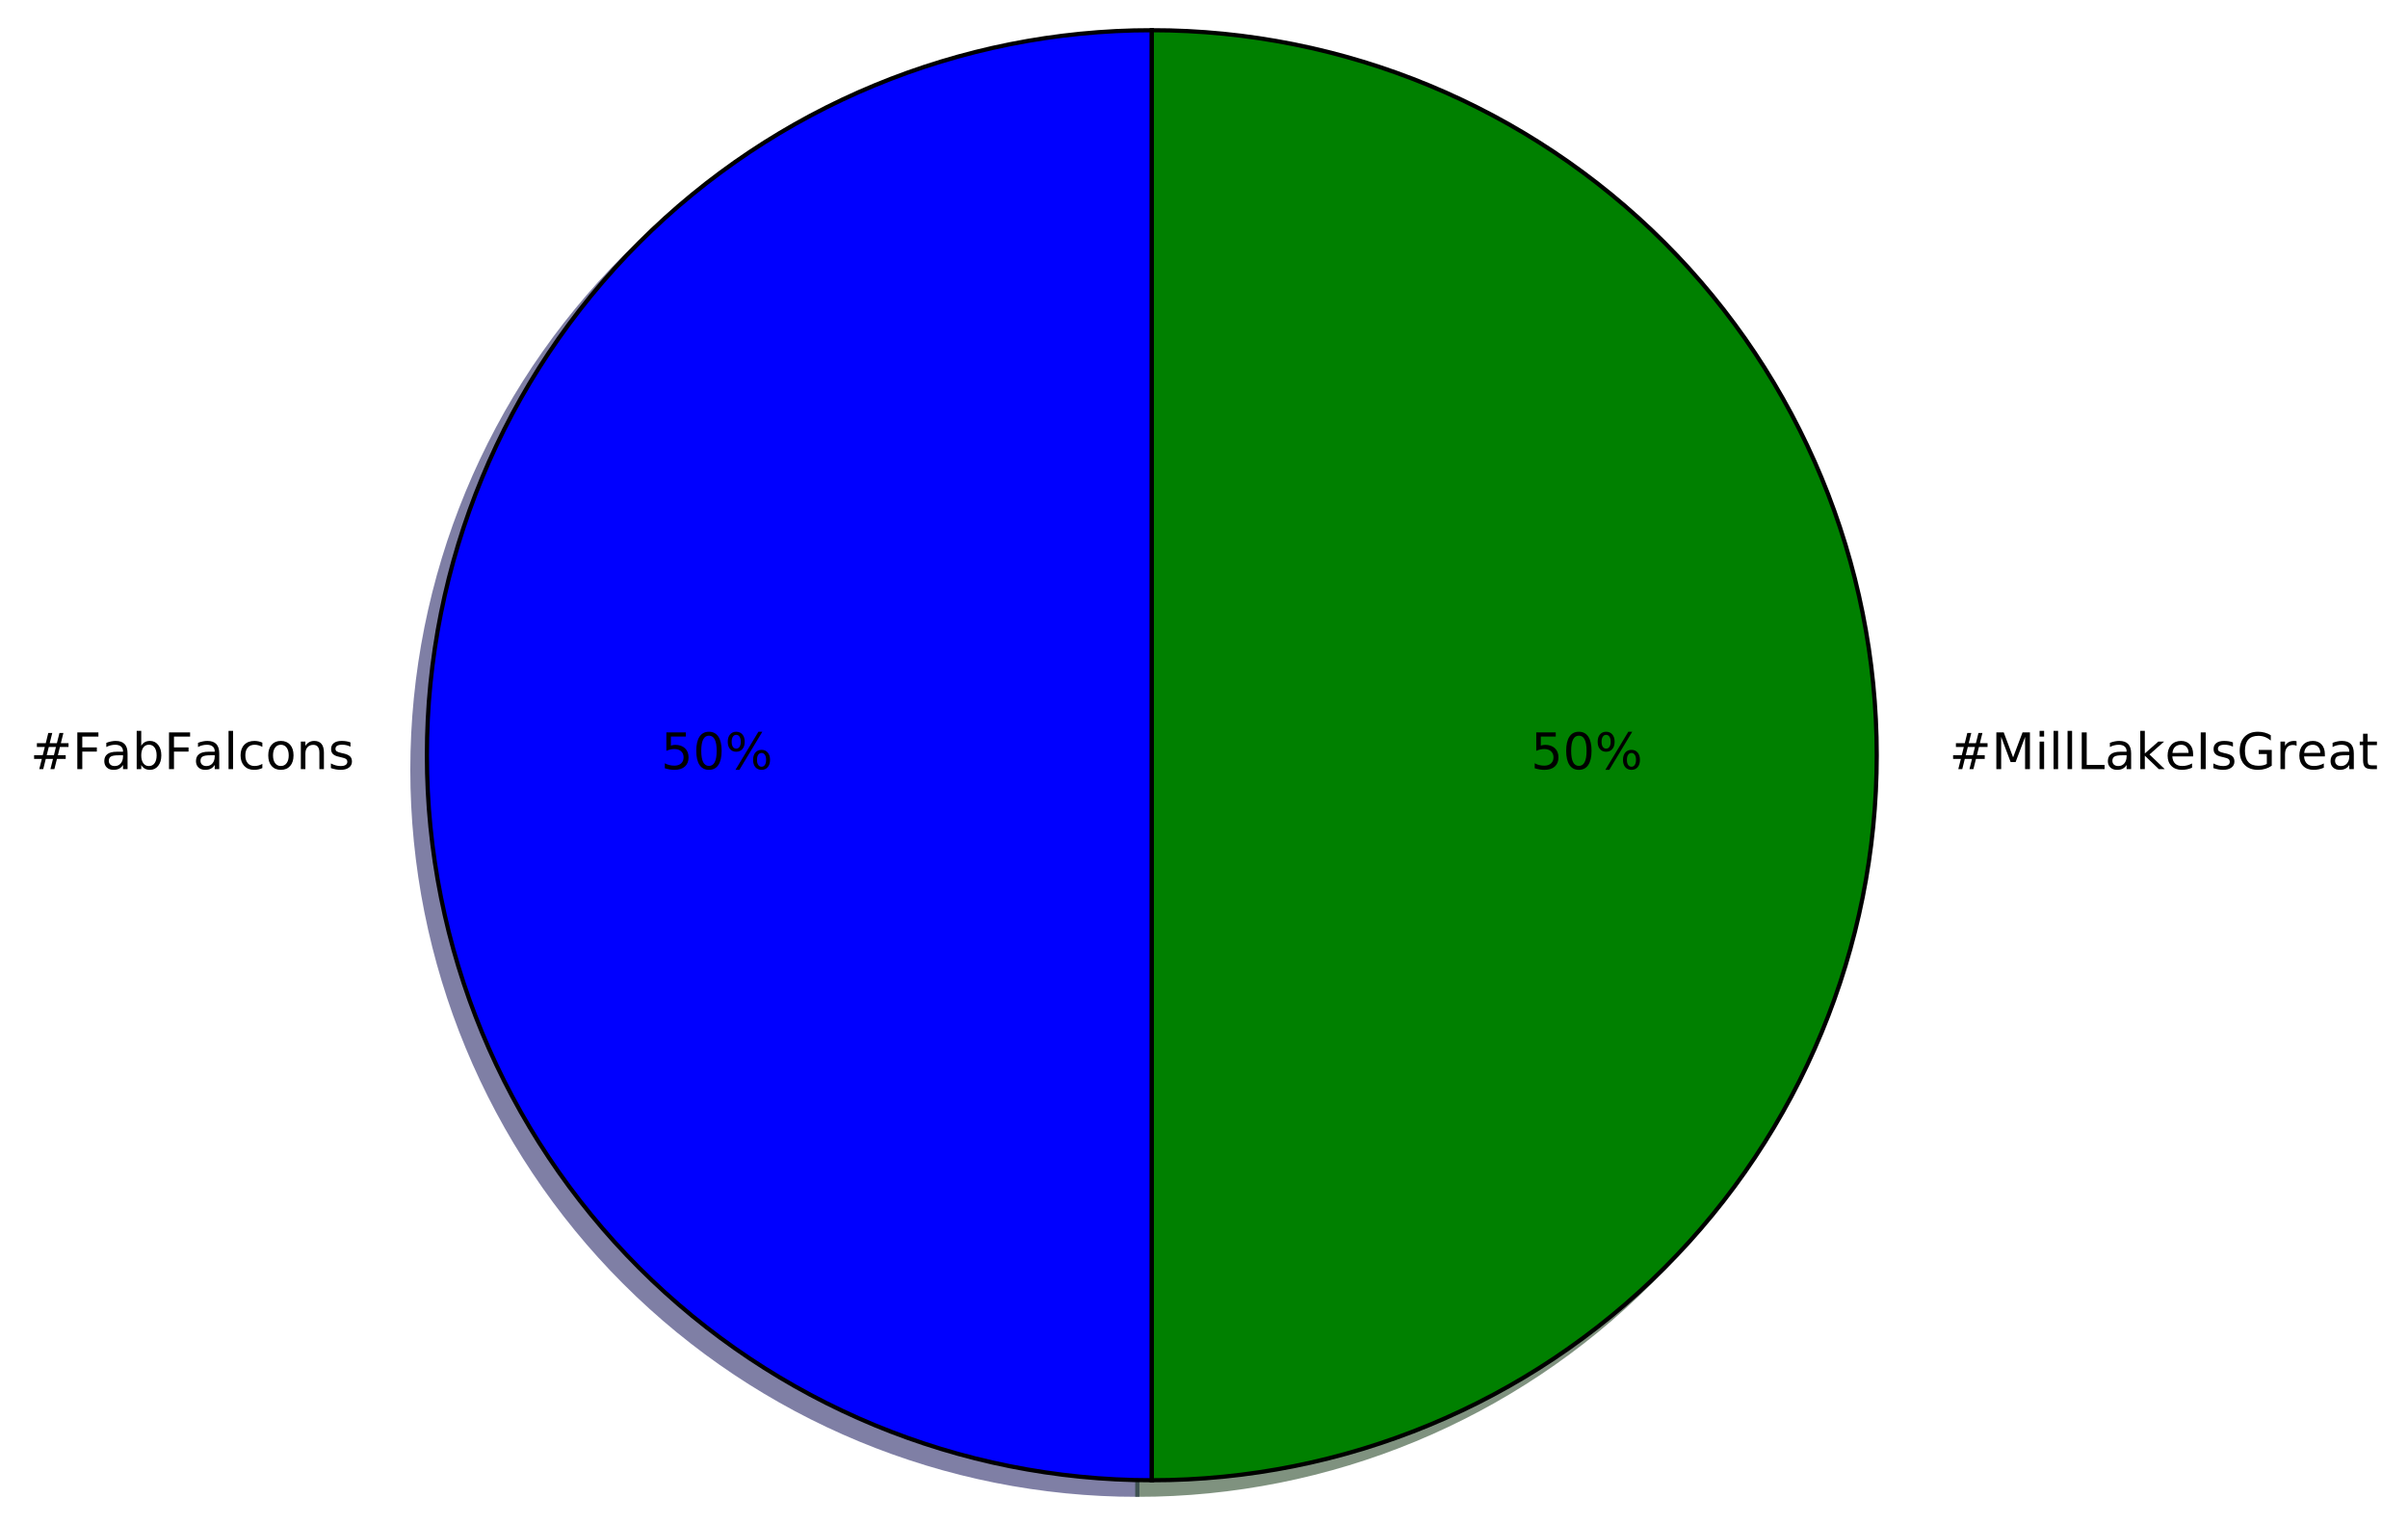
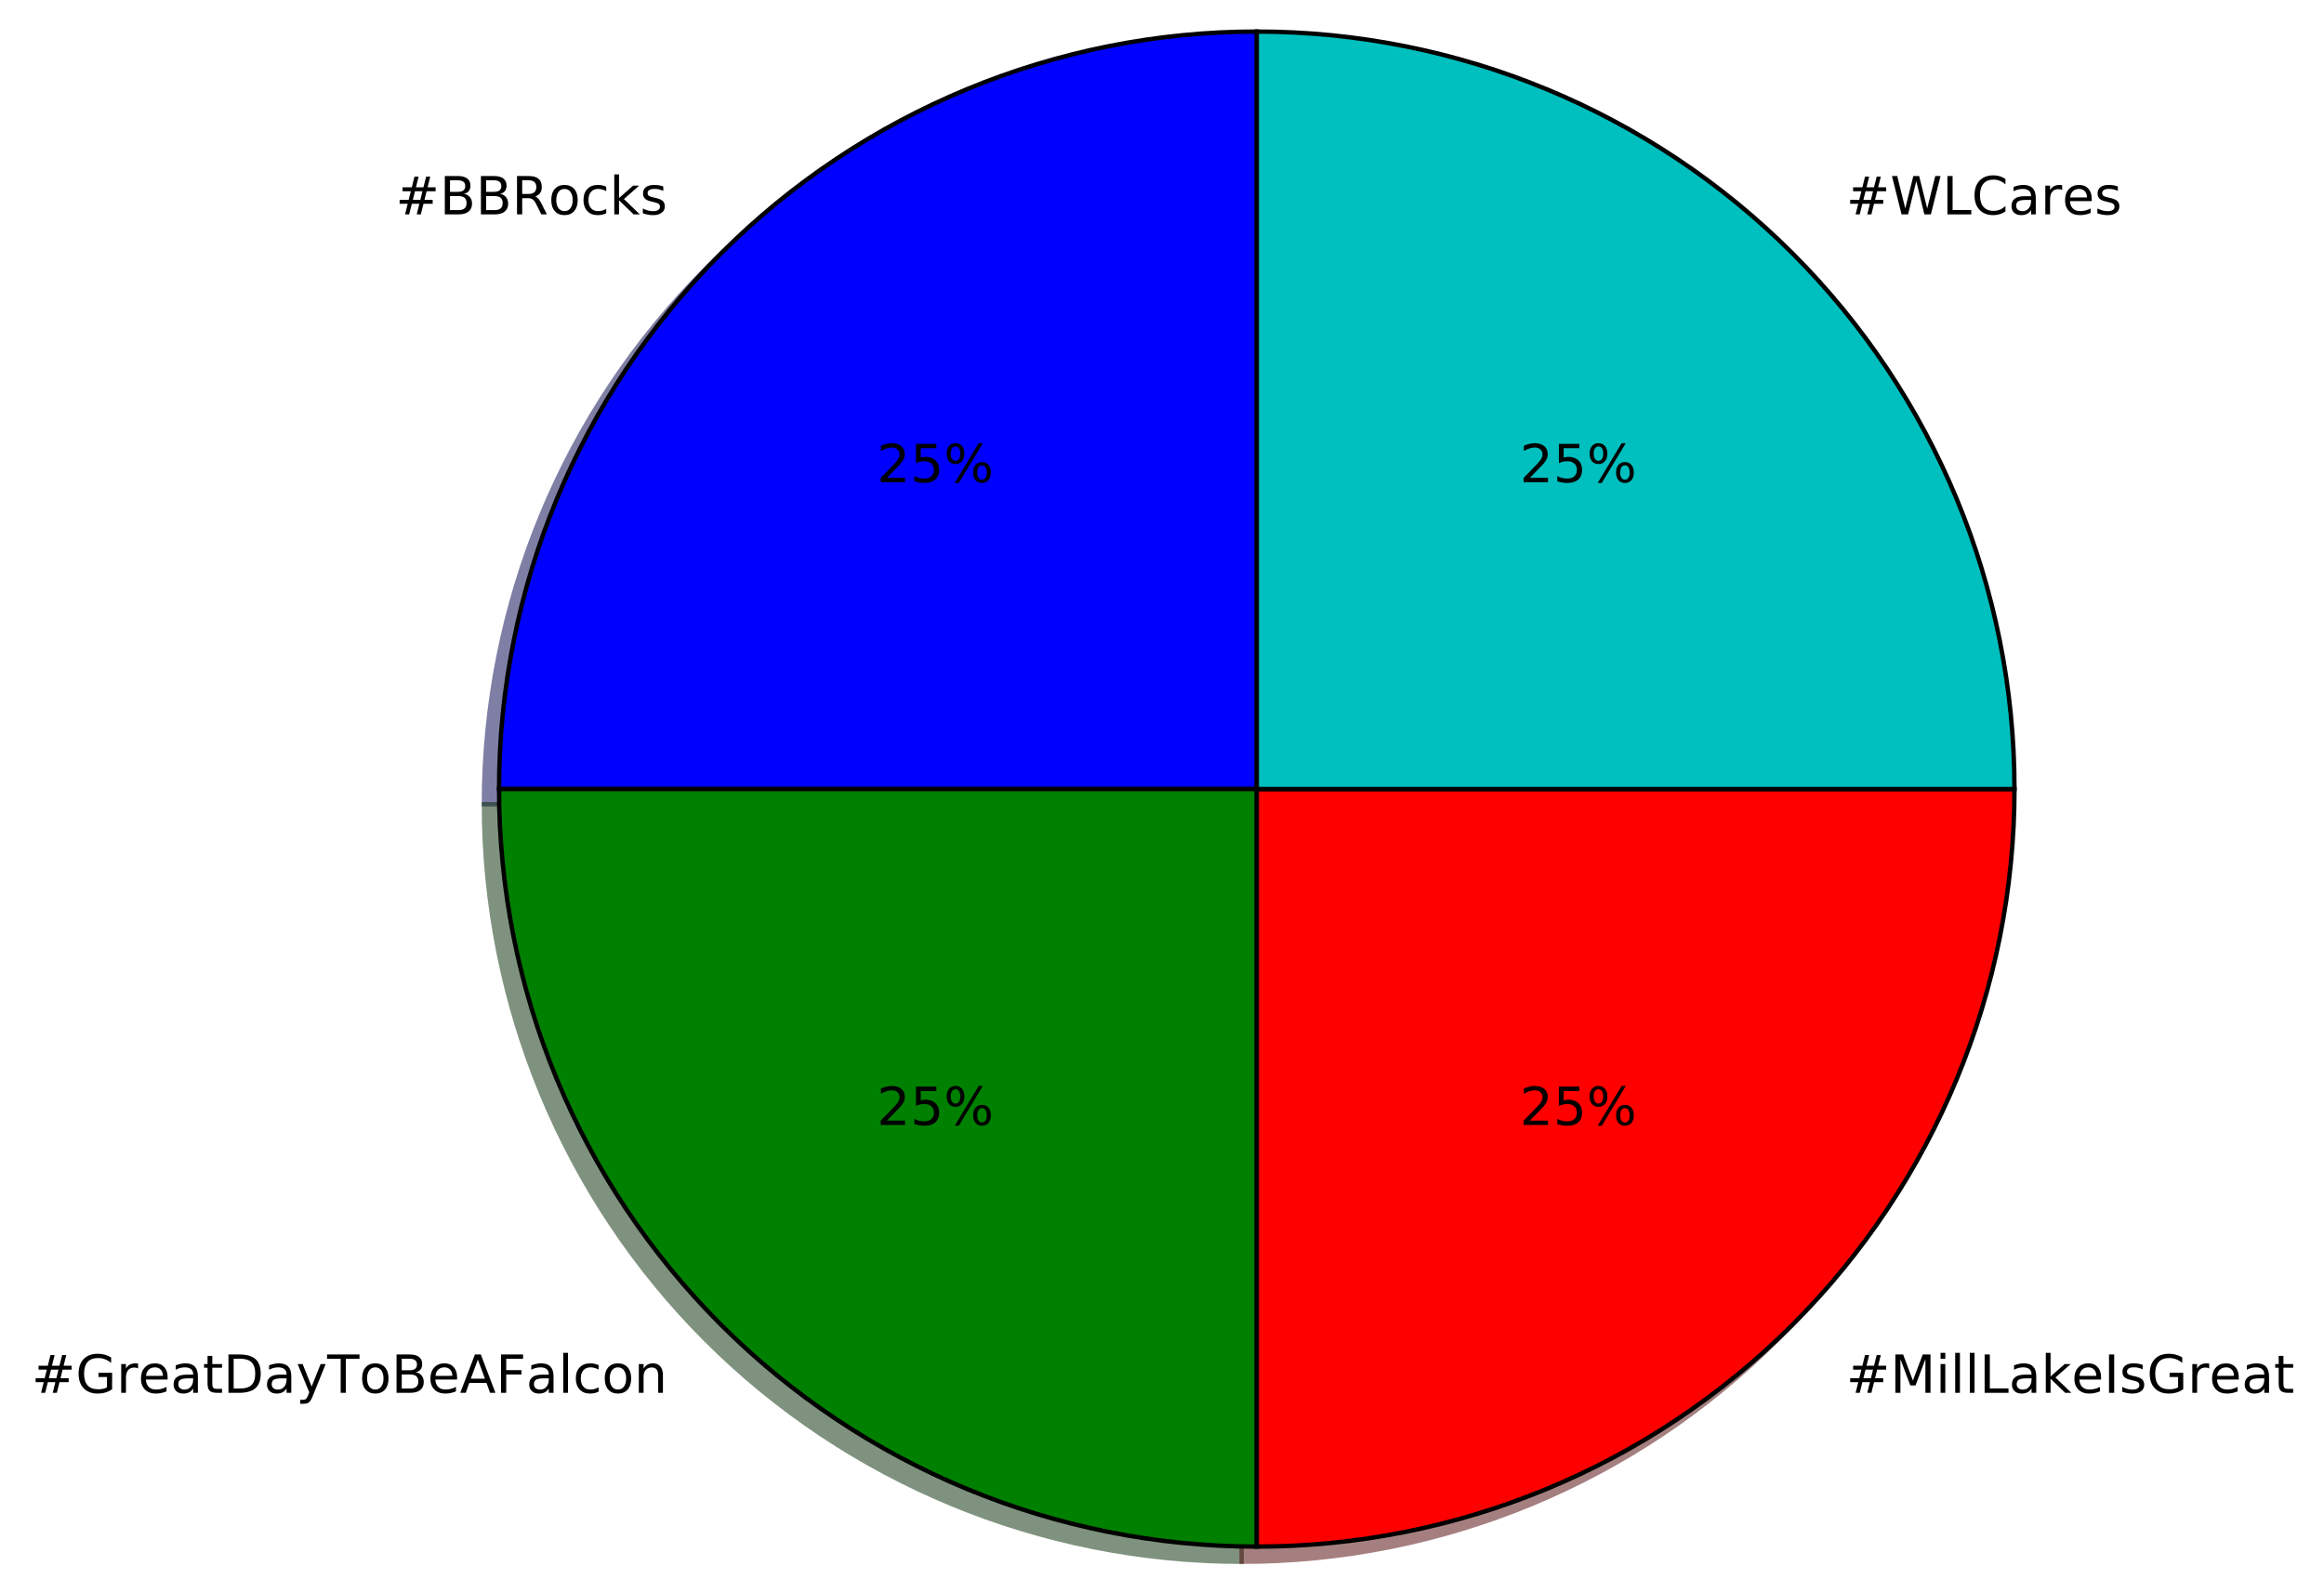
- <svg xmlns="http://www.w3.org/2000/svg" xmlns:xlink="http://www.w3.org/1999/xlink" height="363pt" version="1.1" viewBox="0 0 574 363" width="574pt">
+ <svg xmlns="http://www.w3.org/2000/svg" xmlns:xlink="http://www.w3.org/1999/xlink" height="363pt" version="1.1" viewBox="0 0 530 363" width="530pt">
  <defs>
    <style type="text/css">
*{stroke-linecap:butt;stroke-linejoin:round;stroke-miterlimit:100000;}
  </style>
  </defs>
  <g id="figure_1">
    <g id="patch_1">
-       <path d="M 0 363.456  L 574.08 363.456  L 574.08 0  L 0 0  z " style="fill:#ffffff;" />
+       <path d="M 0 363.456  L 530.457 363.456  L 530.457 0  L 0 0  z " style="fill:#ffffff;" />
    </g>
    <g id="axes_1">
      <g id="patch_2">
-         <path d="M 271.106 10.656  C 225.294 10.656 181.312 28.874 148.918 61.268  C 116.524 93.662 98.306 137.644 98.306 183.456  C 98.306 229.268 116.524 273.25 148.918 305.644  C 181.312 338.038 225.294 356.256 271.106 356.256  L 271.106 183.456  L 271.106 10.656  z " style="fill:#00004c;opacity:0.5;stroke:#00004c;stroke-linejoin:miter;" />
+         <path d="M 283.156 10.656  C 237.344 10.656 193.362 28.874 160.968 61.268  C 128.574 93.662 110.356 137.644 110.356 183.456  L 283.156 183.456  L 283.156 10.656  z " style="fill:#00004c;opacity:0.5;stroke:#00004c;stroke-linejoin:miter;" />
      </g>
      <g id="patch_3">
-         <path d="M 271.106 356.256  C 316.918 356.256 360.9 338.038 393.294 305.644  C 425.688 273.25 443.906 229.268 443.906 183.456  C 443.906 137.644 425.688 93.662 393.294 61.268  C 360.9 28.874 316.918 10.656 271.106 10.656  L 271.106 183.456  L 271.106 356.256  z " style="fill:#002600;opacity:0.5;stroke:#002600;stroke-linejoin:miter;" />
+         <path d="M 110.356 183.456  C 110.356 229.268 128.574 273.25 160.968 305.644  C 193.362 338.038 237.344 356.256 283.156 356.256  L 283.156 183.456  L 110.356 183.456  z " style="fill:#002600;opacity:0.5;stroke:#002600;stroke-linejoin:miter;" />
      </g>
      <g id="patch_4">
-         <path d="M 274.562 7.2  C 228.75 7.2 184.768 25.418 152.374 57.812  C 119.98 90.206 101.762 134.188 101.762 180  C 101.762 225.812 119.98 269.794 152.374 302.188  C 184.768 334.582 228.75 352.8 274.562 352.8  L 274.562 180  L 274.562 7.2  z " style="fill:#0000ff;stroke:#000000;stroke-linejoin:miter;" />
+         <path d="M 283.156 356.256  C 328.968 356.256 372.95 338.038 405.344 305.644  C 437.738 273.25 455.956 229.268 455.956 183.456  L 283.156 183.456  L 283.156 356.256  z " style="fill:#4c0000;opacity:0.5;stroke:#4c0000;stroke-linejoin:miter;" />
      </g>
      <g id="patch_5">
-         <path d="M 274.562 352.8  C 320.374 352.8 364.356 334.582 396.75 302.188  C 429.144 269.794 447.362 225.812 447.362 180  C 447.362 134.188 429.144 90.206 396.75 57.812  C 364.356 25.418 320.374 7.2 274.562 7.2  L 274.562 180  L 274.562 352.8  z " style="fill:#008000;stroke:#000000;stroke-linejoin:miter;" />
+         <path d="M 455.956 183.456  C 455.956 137.644 437.738 93.662 405.344 61.268  C 372.95 28.874 328.968 10.656 283.156 10.656  L 283.156 183.456  L 455.956 183.456  z " style="fill:#003939;opacity:0.5;stroke:#003939;stroke-linejoin:miter;" />
+       </g>
+       <g id="patch_6">
+         <path d="M 286.612 7.2  C 240.8 7.2 196.818 25.418 164.424 57.812  C 132.03 90.206 113.812 134.188 113.812 180  L 286.612 180  L 286.612 7.2  z " style="fill:#0000ff;stroke:#000000;stroke-linejoin:miter;" />
+       </g>
+       <g id="patch_7">
+         <path d="M 113.812 180  C 113.812 225.812 132.03 269.794 164.424 302.188  C 196.818 334.582 240.8 352.8 286.612 352.8  L 286.612 180  L 113.812 180  z " style="fill:#008000;stroke:#000000;stroke-linejoin:miter;" />
+       </g>
+       <g id="patch_8">
+         <path d="M 286.612 352.8  C 332.424 352.8 376.406 334.582 408.8 302.188  C 441.194 269.794 459.412 225.812 459.412 180  L 286.612 180  L 286.612 352.8  z " style="fill:#ff0000;stroke:#000000;stroke-linejoin:miter;" />
+       </g>
+       <g id="patch_9">
+         <path d="M 459.412 180  C 459.412 134.188 441.194 90.206 408.8 57.812  C 376.406 25.418 332.424 7.2 286.612 7.2  L 286.612 180  L 459.412 180  z " style="fill:#00bfbf;stroke:#000000;stroke-linejoin:miter;" />
      </g>
      <g id="matplotlib.axis_1" />
      <g id="matplotlib.axis_2" />
      <g id="text_1">
        <defs>
          <path d="M 44.281 53.078  L 44.281 44.578  Q 40.484 46.531 36.375 47.5  Q 32.281 48.484 27.875 48.484  Q 21.188 48.484 17.844 46.438  Q 14.5 44.391 14.5 40.281  Q 14.5 37.156 16.891 35.375  Q 19.281 33.594 26.516 31.984  L 29.594 31.297  Q 39.156 29.25 43.188 25.516  Q 47.219 21.781 47.219 15.094  Q 47.219 7.469 41.188 3.016  Q 35.156 -1.422 24.609 -1.422  Q 20.219 -1.422 15.453 -0.562  Q 10.688 0.297 5.422 2  L 5.422 11.281  Q 10.406 8.688 15.234 7.391  Q 20.062 6.109 24.812 6.109  Q 31.156 6.109 34.562 8.281  Q 37.984 10.453 37.984 14.406  Q 37.984 18.062 35.516 20.016  Q 33.062 21.969 24.703 23.781  L 21.578 24.516  Q 13.234 26.266 9.516 29.906  Q 5.812 33.547 5.812 39.891  Q 5.812 47.609 11.281 51.797  Q 16.75 56 26.812 56  Q 31.781 56 36.172 55.266  Q 40.578 54.547 44.281 53.078  " id="BitstreamVeraSans-Roman-73" />
-           <path d="M 34.281 27.484  Q 23.391 27.484 19.188 25  Q 14.984 22.516 14.984 16.5  Q 14.984 11.719 18.141 8.906  Q 21.297 6.109 26.703 6.109  Q 34.188 6.109 38.703 11.406  Q 43.219 16.703 43.219 25.484  L 43.219 27.484  z M 52.203 31.203  L 52.203 0  L 43.219 0  L 43.219 8.297  Q 40.141 3.328 35.547 0.953  Q 30.953 -1.422 24.312 -1.422  Q 15.922 -1.422 10.953 3.297  Q 6 8.016 6 15.922  Q 6 25.141 12.172 29.828  Q 18.359 34.516 30.609 34.516  L 43.219 34.516  L 43.219 35.406  Q 43.219 41.609 39.141 45  Q 35.062 48.391 27.688 48.391  Q 23 48.391 18.547 47.266  Q 14.109 46.141 10.016 43.891  L 10.016 52.203  Q 14.938 54.109 19.578 55.047  Q 24.219 56 28.609 56  Q 40.484 56 46.344 49.844  Q 52.203 43.703 52.203 31.203  " id="BitstreamVeraSans-Roman-61" />
-           <path d="M 9.422 75.984  L 18.406 75.984  L 18.406 0  L 9.422 0  z " id="BitstreamVeraSans-Roman-6c" />
+           <path d="M 9.078 75.984  L 18.109 75.984  L 18.109 31.109  L 44.922 54.688  L 56.391 54.688  L 27.391 29.109  L 57.625 0  L 45.906 0  L 18.109 26.703  L 18.109 0  L 9.078 0  z " id="BitstreamVeraSans-Roman-6b" />
+           <path d="M 44.391 34.188  Q 47.562 33.109 50.562 29.594  Q 53.562 26.078 56.594 19.922  L 66.609 0  L 56 0  L 46.688 18.703  Q 43.062 26.031 39.672 28.422  Q 36.281 30.812 30.422 30.812  L 19.672 30.812  L 19.672 0  L 9.812 0  L 9.812 72.906  L 32.078 72.906  Q 44.578 72.906 50.734 67.672  Q 56.891 62.453 56.891 51.906  Q 56.891 45.016 53.688 40.469  Q 50.484 35.938 44.391 34.188  M 19.672 64.797  L 19.672 38.922  L 32.078 38.922  Q 39.203 38.922 42.844 42.219  Q 46.484 45.516 46.484 51.906  Q 46.484 58.297 42.844 61.547  Q 39.203 64.797 32.078 64.797  z " id="BitstreamVeraSans-Roman-52" />
+           <path d="M 19.672 34.812  L 19.672 8.109  L 35.5 8.109  Q 43.453 8.109 47.281 11.406  Q 51.125 14.703 51.125 21.484  Q 51.125 28.328 47.281 31.562  Q 43.453 34.812 35.5 34.812  z M 19.672 64.797  L 19.672 42.828  L 34.281 42.828  Q 41.5 42.828 45.031 45.531  Q 48.578 48.25 48.578 53.812  Q 48.578 59.328 45.031 62.062  Q 41.5 64.797 34.281 64.797  z M 9.812 72.906  L 35.016 72.906  Q 46.297 72.906 52.391 68.219  Q 58.5 63.531 58.5 54.891  Q 58.5 48.188 55.375 44.234  Q 52.25 40.281 46.188 39.312  Q 53.469 37.75 57.5 32.781  Q 61.531 27.828 61.531 20.406  Q 61.531 10.641 54.891 5.312  Q 48.25 0 35.984 0  L 9.812 0  z " id="BitstreamVeraSans-Roman-42" />
+           <path d="M 51.125 44  L 36.922 44  L 32.812 27.688  L 47.125 27.688  z M 43.797 71.781  L 38.719 51.516  L 52.984 51.516  L 58.109 71.781  L 65.922 71.781  L 60.891 51.516  L 76.125 51.516  L 76.125 44  L 58.984 44  L 54.984 27.688  L 70.516 27.688  L 70.516 20.219  L 53.078 20.219  L 48 0  L 40.188 0  L 45.219 20.219  L 30.906 20.219  L 25.875 0  L 18.016 0  L 23.094 20.219  L 7.719 20.219  L 7.719 27.688  L 24.906 27.688  L 29 44  L 13.281 44  L 13.281 51.516  L 30.906 51.516  L 35.891 71.781  z " id="BitstreamVeraSans-Roman-23" />
          <path d="M 48.781 52.594  L 48.781 44.188  Q 44.969 46.297 41.141 47.344  Q 37.312 48.391 33.406 48.391  Q 24.656 48.391 19.812 42.844  Q 14.984 37.312 14.984 27.297  Q 14.984 17.281 19.812 11.734  Q 24.656 6.203 33.406 6.203  Q 37.312 6.203 41.141 7.25  Q 44.969 8.297 48.781 10.406  L 48.781 2.094  Q 45.016 0.344 40.984 -0.531  Q 36.969 -1.422 32.422 -1.422  Q 20.062 -1.422 12.781 6.344  Q 5.516 14.109 5.516 27.297  Q 5.516 40.672 12.859 48.328  Q 20.219 56 33.016 56  Q 37.156 56 41.109 55.141  Q 45.062 54.297 48.781 52.594  " id="BitstreamVeraSans-Roman-63" />
-           <path d="M 48.688 27.297  Q 48.688 37.203 44.609 42.844  Q 40.531 48.484 33.406 48.484  Q 26.266 48.484 22.188 42.844  Q 18.109 37.203 18.109 27.297  Q 18.109 17.391 22.188 11.75  Q 26.266 6.109 33.406 6.109  Q 40.531 6.109 44.609 11.75  Q 48.688 17.391 48.688 27.297  M 18.109 46.391  Q 20.953 51.266 25.266 53.625  Q 29.594 56 35.594 56  Q 45.562 56 51.781 48.094  Q 58.016 40.188 58.016 27.297  Q 58.016 14.406 51.781 6.484  Q 45.562 -1.422 35.594 -1.422  Q 29.594 -1.422 25.266 0.953  Q 20.953 3.328 18.109 8.203  L 18.109 0  L 9.078 0  L 9.078 75.984  L 18.109 75.984  z " id="BitstreamVeraSans-Roman-62" />
-           <path d="M 54.891 33.016  L 54.891 0  L 45.906 0  L 45.906 32.719  Q 45.906 40.484 42.875 44.328  Q 39.844 48.188 33.797 48.188  Q 26.516 48.188 22.312 43.547  Q 18.109 38.922 18.109 30.906  L 18.109 0  L 9.078 0  L 9.078 54.688  L 18.109 54.688  L 18.109 46.188  Q 21.344 51.125 25.703 53.562  Q 30.078 56 35.797 56  Q 45.219 56 50.047 50.172  Q 54.891 44.344 54.891 33.016  " id="BitstreamVeraSans-Roman-6e" />
-           <path d="M 9.812 72.906  L 51.703 72.906  L 51.703 64.594  L 19.672 64.594  L 19.672 43.109  L 48.578 43.109  L 48.578 34.812  L 19.672 34.812  L 19.672 0  L 9.812 0  z " id="BitstreamVeraSans-Roman-46" />
-           <path d="M 51.125 44  L 36.922 44  L 32.812 27.688  L 47.125 27.688  z M 43.797 71.781  L 38.719 51.516  L 52.984 51.516  L 58.109 71.781  L 65.922 71.781  L 60.891 51.516  L 76.125 51.516  L 76.125 44  L 58.984 44  L 54.984 27.688  L 70.516 27.688  L 70.516 20.219  L 53.078 20.219  L 48 0  L 40.188 0  L 45.219 20.219  L 30.906 20.219  L 25.875 0  L 18.016 0  L 23.094 20.219  L 7.719 20.219  L 7.719 27.688  L 24.906 27.688  L 29 44  L 13.281 44  L 13.281 51.516  L 30.906 51.516  L 35.891 71.781  z " id="BitstreamVeraSans-Roman-23" />
          <path d="M 30.609 48.391  Q 23.391 48.391 19.188 42.75  Q 14.984 37.109 14.984 27.297  Q 14.984 17.484 19.156 11.844  Q 23.344 6.203 30.609 6.203  Q 37.797 6.203 41.984 11.859  Q 46.188 17.531 46.188 27.297  Q 46.188 37.016 41.984 42.703  Q 37.797 48.391 30.609 48.391  M 30.609 56  Q 42.328 56 49.016 48.375  Q 55.719 40.766 55.719 27.297  Q 55.719 13.875 49.016 6.219  Q 42.328 -1.422 30.609 -1.422  Q 18.844 -1.422 12.172 6.219  Q 5.516 13.875 5.516 27.297  Q 5.516 40.766 12.172 48.375  Q 18.844 56 30.609 56  " id="BitstreamVeraSans-Roman-6f" />
        </defs>
-         <g transform="translate(7.2 183.3113)scale(0.12 -0.12)">
+         <g transform="translate(90.21188 48.90439)scale(0.12 -0.12)">
          <use xlink:href="#BitstreamVeraSans-Roman-23" />
-           <use x="83.789" xlink:href="#BitstreamVeraSans-Roman-46" />
-           <use x="141.168" xlink:href="#BitstreamVeraSans-Roman-61" />
-           <use x="202.447" xlink:href="#BitstreamVeraSans-Roman-62" />
-           <use x="265.924" xlink:href="#BitstreamVeraSans-Roman-46" />
-           <use x="323.303" xlink:href="#BitstreamVeraSans-Roman-61" />
-           <use x="384.582" xlink:href="#BitstreamVeraSans-Roman-6c" />
-           <use x="412.365" xlink:href="#BitstreamVeraSans-Roman-63" />
-           <use x="467.346" xlink:href="#BitstreamVeraSans-Roman-6f" />
-           <use x="528.527" xlink:href="#BitstreamVeraSans-Roman-6e" />
-           <use x="591.906" xlink:href="#BitstreamVeraSans-Roman-73" />
+           <use x="83.789" xlink:href="#BitstreamVeraSans-Roman-42" />
+           <use x="152.393" xlink:href="#BitstreamVeraSans-Roman-42" />
+           <use x="220.996" xlink:href="#BitstreamVeraSans-Roman-52" />
+           <use x="290.416" xlink:href="#BitstreamVeraSans-Roman-6f" />
+           <use x="351.598" xlink:href="#BitstreamVeraSans-Roman-63" />
+           <use x="406.578" xlink:href="#BitstreamVeraSans-Roman-6b" />
+           <use x="464.488" xlink:href="#BitstreamVeraSans-Roman-73" />
        </g>
      </g>
      <g id="text_2">
        <defs>
-           <path d="M 31.781 66.406  Q 24.172 66.406 20.328 58.906  Q 16.5 51.422 16.5 36.375  Q 16.5 21.391 20.328 13.891  Q 24.172 6.391 31.781 6.391  Q 39.453 6.391 43.281 13.891  Q 47.125 21.391 47.125 36.375  Q 47.125 51.422 43.281 58.906  Q 39.453 66.406 31.781 66.406  M 31.781 74.219  Q 44.047 74.219 50.516 64.516  Q 56.984 54.828 56.984 36.375  Q 56.984 17.969 50.516 8.266  Q 44.047 -1.422 31.781 -1.422  Q 19.531 -1.422 13.062 8.266  Q 6.594 17.969 6.594 36.375  Q 6.594 54.828 13.062 64.516  Q 19.531 74.219 31.781 74.219  " id="BitstreamVeraSans-Roman-30" />
          <path d="M 10.797 72.906  L 49.516 72.906  L 49.516 64.594  L 19.828 64.594  L 19.828 46.734  Q 21.969 47.469 24.109 47.828  Q 26.266 48.188 28.422 48.188  Q 40.625 48.188 47.75 41.5  Q 54.891 34.812 54.891 23.391  Q 54.891 11.625 47.562 5.094  Q 40.234 -1.422 26.906 -1.422  Q 22.312 -1.422 17.547 -0.641  Q 12.797 0.141 7.719 1.703  L 7.719 11.625  Q 12.109 9.234 16.797 8.062  Q 21.484 6.891 26.703 6.891  Q 35.156 6.891 40.078 11.328  Q 45.016 15.766 45.016 23.391  Q 45.016 31 40.078 35.438  Q 35.156 39.891 26.703 39.891  Q 22.75 39.891 18.812 39.016  Q 14.891 38.141 10.797 36.281  z " id="BitstreamVeraSans-Roman-35" />
          <path d="M 72.703 32.078  Q 68.453 32.078 66.031 28.469  Q 63.625 24.859 63.625 18.406  Q 63.625 12.062 66.031 8.422  Q 68.453 4.781 72.703 4.781  Q 76.859 4.781 79.266 8.422  Q 81.688 12.062 81.688 18.406  Q 81.688 24.812 79.266 28.438  Q 76.859 32.078 72.703 32.078  M 72.703 38.281  Q 80.422 38.281 84.953 32.906  Q 89.5 27.547 89.5 18.406  Q 89.5 9.281 84.938 3.922  Q 80.375 -1.422 72.703 -1.422  Q 64.891 -1.422 60.344 3.922  Q 55.812 9.281 55.812 18.406  Q 55.812 27.594 60.375 32.938  Q 64.938 38.281 72.703 38.281  M 22.312 68.016  Q 18.109 68.016 15.688 64.375  Q 13.281 60.75 13.281 54.391  Q 13.281 47.953 15.672 44.328  Q 18.062 40.719 22.312 40.719  Q 26.562 40.719 28.969 44.328  Q 31.391 47.953 31.391 54.391  Q 31.391 60.688 28.953 64.344  Q 26.516 68.016 22.312 68.016  M 66.406 74.219  L 74.219 74.219  L 28.609 -1.422  L 20.797 -1.422  z M 22.312 74.219  Q 30.031 74.219 34.609 68.875  Q 39.203 63.531 39.203 54.391  Q 39.203 45.172 34.641 39.844  Q 30.078 34.516 22.312 34.516  Q 14.547 34.516 10.031 39.859  Q 5.516 45.219 5.516 54.391  Q 5.516 63.484 10.047 68.844  Q 14.594 74.219 22.312 74.219  " id="BitstreamVeraSans-Roman-25" />
+           <path d="M 19.188 8.297  L 53.609 8.297  L 53.609 0  L 7.328 0  L 7.328 8.297  Q 12.938 14.109 22.625 23.891  Q 32.328 33.688 34.812 36.531  Q 39.547 41.844 41.422 45.531  Q 43.312 49.219 43.312 52.781  Q 43.312 58.594 39.234 62.25  Q 35.156 65.922 28.609 65.922  Q 23.969 65.922 18.812 64.312  Q 13.672 62.703 7.812 59.422  L 7.812 69.391  Q 13.766 71.781 18.938 73  Q 24.125 74.219 28.422 74.219  Q 39.75 74.219 46.484 68.547  Q 53.219 62.891 53.219 53.422  Q 53.219 48.922 51.531 44.891  Q 49.859 40.875 45.406 35.406  Q 44.188 33.984 37.641 27.219  Q 31.109 20.453 19.188 8.297  " id="BitstreamVeraSans-Roman-32" />
        </defs>
-         <g transform="translate(157.5459 183.3113)scale(0.12 -0.12)">
-           <use xlink:href="#BitstreamVeraSans-Roman-35" />
-           <use x="63.623" xlink:href="#BitstreamVeraSans-Roman-30" />
+         <g transform="translate(199.9631 109.9984)scale(0.12 -0.12)">
+           <use xlink:href="#BitstreamVeraSans-Roman-32" />
+           <use x="63.623" xlink:href="#BitstreamVeraSans-Roman-35" />
          <use x="127.246" xlink:href="#BitstreamVeraSans-Roman-25" />
        </g>
      </g>
      <g id="text_3">
        <defs>
+           <path d="M 32.172 -5.078  Q 28.375 -14.844 24.75 -17.812  Q 21.141 -20.797 15.094 -20.797  L 7.906 -20.797  L 7.906 -13.281  L 13.188 -13.281  Q 16.891 -13.281 18.938 -11.516  Q 21 -9.766 23.484 -3.219  L 25.094 0.875  L 2.984 54.688  L 12.5 54.688  L 29.594 11.922  L 46.688 54.688  L 56.203 54.688  z " id="BitstreamVeraSans-Roman-79" />
+           <path d="M 19.672 64.797  L 19.672 8.109  L 31.594 8.109  Q 46.688 8.109 53.688 14.938  Q 60.688 21.781 60.688 36.531  Q 60.688 51.172 53.688 57.984  Q 46.688 64.797 31.594 64.797  z M 9.812 72.906  L 30.078 72.906  Q 51.266 72.906 61.172 64.094  Q 71.094 55.281 71.094 36.531  Q 71.094 17.672 61.125 8.828  Q 51.172 0 30.078 0  L 9.812 0  z " id="BitstreamVeraSans-Roman-44" />
+           <path d="M 34.188 63.188  L 20.797 26.906  L 47.609 26.906  z M 28.609 72.906  L 39.797 72.906  L 67.578 0  L 57.328 0  L 50.688 18.703  L 17.828 18.703  L 11.188 0  L 0.781 0  z " id="BitstreamVeraSans-Roman-41" />
+           <path d="M 9.422 75.984  L 18.406 75.984  L 18.406 0  L 9.422 0  z " id="BitstreamVeraSans-Roman-6c" />
+           <path d="M 9.812 72.906  L 51.703 72.906  L 51.703 64.594  L 19.672 64.594  L 19.672 43.109  L 48.578 43.109  L 48.578 34.812  L 19.672 34.812  L 19.672 0  L 9.812 0  z " id="BitstreamVeraSans-Roman-46" />
+           <path d="M 56.203 29.594  L 56.203 25.203  L 14.891 25.203  Q 15.484 15.922 20.484 11.062  Q 25.484 6.203 34.422 6.203  Q 39.594 6.203 44.453 7.469  Q 49.312 8.734 54.109 11.281  L 54.109 2.781  Q 49.266 0.734 44.188 -0.344  Q 39.109 -1.422 33.891 -1.422  Q 20.797 -1.422 13.156 6.188  Q 5.516 13.812 5.516 26.812  Q 5.516 40.234 12.766 48.109  Q 20.016 56 32.328 56  Q 43.359 56 49.781 48.891  Q 56.203 41.797 56.203 29.594  M 47.219 32.234  Q 47.125 39.594 43.094 43.984  Q 39.062 48.391 32.422 48.391  Q 24.906 48.391 20.391 44.141  Q 15.875 39.891 15.188 32.172  z " id="BitstreamVeraSans-Roman-65" />
+           <path d="M 59.516 10.406  L 59.516 29.984  L 43.406 29.984  L 43.406 38.094  L 69.281 38.094  L 69.281 6.781  Q 63.578 2.734 56.688 0.656  Q 49.812 -1.422 42 -1.422  Q 24.906 -1.422 15.25 8.562  Q 5.609 18.562 5.609 36.375  Q 5.609 54.25 15.25 64.234  Q 24.906 74.219 42 74.219  Q 49.125 74.219 55.547 72.453  Q 61.969 70.703 67.391 67.281  L 67.391 56.781  Q 61.922 61.422 55.766 63.766  Q 49.609 66.109 42.828 66.109  Q 29.438 66.109 22.719 58.641  Q 16.016 51.172 16.016 36.375  Q 16.016 21.625 22.719 14.156  Q 29.438 6.688 42.828 6.688  Q 48.047 6.688 52.141 7.594  Q 56.25 8.5 59.516 10.406  " id="BitstreamVeraSans-Roman-47" />
+           <path d="M 34.281 27.484  Q 23.391 27.484 19.188 25  Q 14.984 22.516 14.984 16.5  Q 14.984 11.719 18.141 8.906  Q 21.297 6.109 26.703 6.109  Q 34.188 6.109 38.703 11.406  Q 43.219 16.703 43.219 25.484  L 43.219 27.484  z M 52.203 31.203  L 52.203 0  L 43.219 0  L 43.219 8.297  Q 40.141 3.328 35.547 0.953  Q 30.953 -1.422 24.312 -1.422  Q 15.922 -1.422 10.953 3.297  Q 6 8.016 6 15.922  Q 6 25.141 12.172 29.828  Q 18.359 34.516 30.609 34.516  L 43.219 34.516  L 43.219 35.406  Q 43.219 41.609 39.141 45  Q 35.062 48.391 27.688 48.391  Q 23 48.391 18.547 47.266  Q 14.109 46.141 10.016 43.891  L 10.016 52.203  Q 14.938 54.109 19.578 55.047  Q 24.219 56 28.609 56  Q 40.484 56 46.344 49.844  Q 52.203 43.703 52.203 31.203  " id="BitstreamVeraSans-Roman-61" />
+           <path d="M -0.297 72.906  L 61.375 72.906  L 61.375 64.594  L 35.5 64.594  L 35.5 0  L 25.594 0  L 25.594 64.594  L -0.297 64.594  z " id="BitstreamVeraSans-Roman-54" />
+           <path d="M 41.109 46.297  Q 39.594 47.172 37.812 47.578  Q 36.031 48 33.891 48  Q 26.266 48 22.188 43.047  Q 18.109 38.094 18.109 28.812  L 18.109 0  L 9.078 0  L 9.078 54.688  L 18.109 54.688  L 18.109 46.188  Q 20.953 51.172 25.484 53.578  Q 30.031 56 36.531 56  Q 37.453 56 38.578 55.875  Q 39.703 55.766 41.062 55.516  z " id="BitstreamVeraSans-Roman-72" />
+           <path d="M 18.312 70.219  L 18.312 54.688  L 36.812 54.688  L 36.812 47.703  L 18.312 47.703  L 18.312 18.016  Q 18.312 11.328 20.141 9.422  Q 21.969 7.516 27.594 7.516  L 36.812 7.516  L 36.812 0  L 27.594 0  Q 17.188 0 13.234 3.875  Q 9.281 7.766 9.281 18.016  L 9.281 47.703  L 2.688 47.703  L 2.688 54.688  L 9.281 54.688  L 9.281 70.219  z " id="BitstreamVeraSans-Roman-74" />
+           <path d="M 54.891 33.016  L 54.891 0  L 45.906 0  L 45.906 32.719  Q 45.906 40.484 42.875 44.328  Q 39.844 48.188 33.797 48.188  Q 26.516 48.188 22.312 43.547  Q 18.109 38.922 18.109 30.906  L 18.109 0  L 9.078 0  L 9.078 54.688  L 18.109 54.688  L 18.109 46.188  Q 21.344 51.125 25.703 53.562  Q 30.078 56 35.797 56  Q 45.219 56 50.047 50.172  Q 54.891 44.344 54.891 33.016  " id="BitstreamVeraSans-Roman-6e" />
+         </defs>
+         <g transform="translate(7.2 317.7181)scale(0.12 -0.12)">
+           <use xlink:href="#BitstreamVeraSans-Roman-23" />
+           <use x="83.789" xlink:href="#BitstreamVeraSans-Roman-47" />
+           <use x="161.279" xlink:href="#BitstreamVeraSans-Roman-72" />
+           <use x="202.361" xlink:href="#BitstreamVeraSans-Roman-65" />
+           <use x="263.885" xlink:href="#BitstreamVeraSans-Roman-61" />
+           <use x="325.164" xlink:href="#BitstreamVeraSans-Roman-74" />
+           <use x="364.373" xlink:href="#BitstreamVeraSans-Roman-44" />
+           <use x="441.375" xlink:href="#BitstreamVeraSans-Roman-61" />
+           <use x="502.654" xlink:href="#BitstreamVeraSans-Roman-79" />
+           <use x="561.834" xlink:href="#BitstreamVeraSans-Roman-54" />
+           <use x="622.652" xlink:href="#BitstreamVeraSans-Roman-6f" />
+           <use x="683.834" xlink:href="#BitstreamVeraSans-Roman-42" />
+           <use x="752.438" xlink:href="#BitstreamVeraSans-Roman-65" />
+           <use x="813.961" xlink:href="#BitstreamVeraSans-Roman-41" />
+           <use x="882.369" xlink:href="#BitstreamVeraSans-Roman-46" />
+           <use x="939.748" xlink:href="#BitstreamVeraSans-Roman-61" />
+           <use x="1001.027" xlink:href="#BitstreamVeraSans-Roman-6c" />
+           <use x="1028.811" xlink:href="#BitstreamVeraSans-Roman-63" />
+           <use x="1083.791" xlink:href="#BitstreamVeraSans-Roman-6f" />
+           <use x="1144.973" xlink:href="#BitstreamVeraSans-Roman-6e" />
+         </g>
+       </g>
+       <g id="text_4">
+         <g transform="translate(199.9631 256.6241)scale(0.12 -0.12)">
+           <use xlink:href="#BitstreamVeraSans-Roman-32" />
+           <use x="63.623" xlink:href="#BitstreamVeraSans-Roman-35" />
+           <use x="127.246" xlink:href="#BitstreamVeraSans-Roman-25" />
+         </g>
+       </g>
+       <g id="text_5">
+         <defs>
+           <path d="M 9.812 72.906  L 19.672 72.906  L 19.672 0  L 9.812 0  z " id="BitstreamVeraSans-Roman-49" />
          <path d="M 9.812 72.906  L 19.672 72.906  L 19.672 8.297  L 55.172 8.297  L 55.172 0  L 9.812 0  z " id="BitstreamVeraSans-Roman-4c" />
-           <path d="M 9.078 75.984  L 18.109 75.984  L 18.109 31.109  L 44.922 54.688  L 56.391 54.688  L 27.391 29.109  L 57.625 0  L 45.906 0  L 18.109 26.703  L 18.109 0  L 9.078 0  z " id="BitstreamVeraSans-Roman-6b" />
-           <path d="M 18.312 70.219  L 18.312 54.688  L 36.812 54.688  L 36.812 47.703  L 18.312 47.703  L 18.312 18.016  Q 18.312 11.328 20.141 9.422  Q 21.969 7.516 27.594 7.516  L 36.812 7.516  L 36.812 0  L 27.594 0  Q 17.188 0 13.234 3.875  Q 9.281 7.766 9.281 18.016  L 9.281 47.703  L 2.688 47.703  L 2.688 54.688  L 9.281 54.688  L 9.281 70.219  z " id="BitstreamVeraSans-Roman-74" />
+           <path d="M 9.422 54.688  L 18.406 54.688  L 18.406 0  L 9.422 0  z M 9.422 75.984  L 18.406 75.984  L 18.406 64.594  L 9.422 64.594  z " id="BitstreamVeraSans-Roman-69" />
          <path d="M 9.812 72.906  L 24.516 72.906  L 43.109 23.297  L 61.812 72.906  L 76.516 72.906  L 76.516 0  L 66.891 0  L 66.891 64.016  L 48.094 14.016  L 38.188 14.016  L 19.391 64.016  L 19.391 0  L 9.812 0  z " id="BitstreamVeraSans-Roman-4d" />
-           <path d="M 59.516 10.406  L 59.516 29.984  L 43.406 29.984  L 43.406 38.094  L 69.281 38.094  L 69.281 6.781  Q 63.578 2.734 56.688 0.656  Q 49.812 -1.422 42 -1.422  Q 24.906 -1.422 15.25 8.562  Q 5.609 18.562 5.609 36.375  Q 5.609 54.25 15.25 64.234  Q 24.906 74.219 42 74.219  Q 49.125 74.219 55.547 72.453  Q 61.969 70.703 67.391 67.281  L 67.391 56.781  Q 61.922 61.422 55.766 63.766  Q 49.609 66.109 42.828 66.109  Q 29.438 66.109 22.719 58.641  Q 16.016 51.172 16.016 36.375  Q 16.016 21.625 22.719 14.156  Q 29.438 6.688 42.828 6.688  Q 48.047 6.688 52.141 7.594  Q 56.25 8.5 59.516 10.406  " id="BitstreamVeraSans-Roman-47" />
-           <path d="M 9.422 54.688  L 18.406 54.688  L 18.406 0  L 9.422 0  z M 9.422 75.984  L 18.406 75.984  L 18.406 64.594  L 9.422 64.594  z " id="BitstreamVeraSans-Roman-69" />
-           <path d="M 9.812 72.906  L 19.672 72.906  L 19.672 0  L 9.812 0  z " id="BitstreamVeraSans-Roman-49" />
-           <path d="M 56.203 29.594  L 56.203 25.203  L 14.891 25.203  Q 15.484 15.922 20.484 11.062  Q 25.484 6.203 34.422 6.203  Q 39.594 6.203 44.453 7.469  Q 49.312 8.734 54.109 11.281  L 54.109 2.781  Q 49.266 0.734 44.188 -0.344  Q 39.109 -1.422 33.891 -1.422  Q 20.797 -1.422 13.156 6.188  Q 5.516 13.812 5.516 26.812  Q 5.516 40.234 12.766 48.109  Q 20.016 56 32.328 56  Q 43.359 56 49.781 48.891  Q 56.203 41.797 56.203 29.594  M 47.219 32.234  Q 47.125 39.594 43.094 43.984  Q 39.062 48.391 32.422 48.391  Q 24.906 48.391 20.391 44.141  Q 15.875 39.891 15.188 32.172  z " id="BitstreamVeraSans-Roman-65" />
-           <path d="M 41.109 46.297  Q 39.594 47.172 37.812 47.578  Q 36.031 48 33.891 48  Q 26.266 48 22.188 43.047  Q 18.109 38.094 18.109 28.812  L 18.109 0  L 9.078 0  L 9.078 54.688  L 18.109 54.688  L 18.109 46.188  Q 20.953 51.172 25.484 53.578  Q 30.031 56 36.531 56  Q 37.453 56 38.578 55.875  Q 39.703 55.766 41.062 55.516  z " id="BitstreamVeraSans-Roman-72" />
        </defs>
-         <g transform="translate(464.6419 183.3113)scale(0.12 -0.12)">
+         <g transform="translate(421.0187 317.7181)scale(0.12 -0.12)">
          <use xlink:href="#BitstreamVeraSans-Roman-23" />
          <use x="83.789" xlink:href="#BitstreamVeraSans-Roman-4d" />
          <use x="170.068" xlink:href="#BitstreamVeraSans-Roman-69" />
          <use x="197.852" xlink:href="#BitstreamVeraSans-Roman-6c" />
          <use x="225.635" xlink:href="#BitstreamVeraSans-Roman-6c" />
          <use x="253.418" xlink:href="#BitstreamVeraSans-Roman-4c" />
          <use x="309.131" xlink:href="#BitstreamVeraSans-Roman-61" />
          <use x="370.41" xlink:href="#BitstreamVeraSans-Roman-6b" />
          <use x="428.273" xlink:href="#BitstreamVeraSans-Roman-65" />
          <use x="489.797" xlink:href="#BitstreamVeraSans-Roman-49" />
          <use x="519.289" xlink:href="#BitstreamVeraSans-Roman-73" />
          <use x="571.389" xlink:href="#BitstreamVeraSans-Roman-47" />
          <use x="648.879" xlink:href="#BitstreamVeraSans-Roman-72" />
          <use x="689.961" xlink:href="#BitstreamVeraSans-Roman-65" />
          <use x="751.484" xlink:href="#BitstreamVeraSans-Roman-61" />
          <use x="812.764" xlink:href="#BitstreamVeraSans-Roman-74" />
        </g>
      </g>
-       <g id="text_4">
-         <g transform="translate(364.9059 183.3113)scale(0.12 -0.12)">
-           <use xlink:href="#BitstreamVeraSans-Roman-35" />
-           <use x="63.623" xlink:href="#BitstreamVeraSans-Roman-30" />
+       <g id="text_6">
+         <g transform="translate(346.5888 256.6241)scale(0.12 -0.12)">
+           <use xlink:href="#BitstreamVeraSans-Roman-32" />
+           <use x="63.623" xlink:href="#BitstreamVeraSans-Roman-35" />
+           <use x="127.246" xlink:href="#BitstreamVeraSans-Roman-25" />
+         </g>
+       </g>
+       <g id="text_7">
+         <defs>
+           <path d="M 3.328 72.906  L 13.281 72.906  L 28.609 11.281  L 43.891 72.906  L 54.984 72.906  L 70.312 11.281  L 85.594 72.906  L 95.609 72.906  L 77.297 0  L 64.891 0  L 49.516 63.281  L 33.984 0  L 21.578 0  z " id="BitstreamVeraSans-Roman-57" />
+           <path d="M 64.406 67.281  L 64.406 56.891  Q 59.422 61.531 53.781 63.812  Q 48.141 66.109 41.797 66.109  Q 29.297 66.109 22.656 58.469  Q 16.016 50.828 16.016 36.375  Q 16.016 21.969 22.656 14.328  Q 29.297 6.688 41.797 6.688  Q 48.141 6.688 53.781 8.984  Q 59.422 11.281 64.406 15.922  L 64.406 5.609  Q 59.234 2.094 53.438 0.328  Q 47.656 -1.422 41.219 -1.422  Q 24.656 -1.422 15.125 8.703  Q 5.609 18.844 5.609 36.375  Q 5.609 53.953 15.125 64.078  Q 24.656 74.219 41.219 74.219  Q 47.75 74.219 53.531 72.484  Q 59.328 70.75 64.406 67.281  " id="BitstreamVeraSans-Roman-43" />
+         </defs>
+         <g transform="translate(421.0187 48.90439)scale(0.12 -0.12)">
+           <use xlink:href="#BitstreamVeraSans-Roman-23" />
+           <use x="83.789" xlink:href="#BitstreamVeraSans-Roman-57" />
+           <use x="182.666" xlink:href="#BitstreamVeraSans-Roman-4c" />
+           <use x="238.379" xlink:href="#BitstreamVeraSans-Roman-43" />
+           <use x="308.203" xlink:href="#BitstreamVeraSans-Roman-61" />
+           <use x="369.482" xlink:href="#BitstreamVeraSans-Roman-72" />
+           <use x="410.564" xlink:href="#BitstreamVeraSans-Roman-65" />
+           <use x="472.088" xlink:href="#BitstreamVeraSans-Roman-73" />
+         </g>
+       </g>
+       <g id="text_8">
+         <g transform="translate(346.5888 109.9984)scale(0.12 -0.12)">
+           <use xlink:href="#BitstreamVeraSans-Roman-32" />
+           <use x="63.623" xlink:href="#BitstreamVeraSans-Roman-35" />
          <use x="127.246" xlink:href="#BitstreamVeraSans-Roman-25" />
        </g>
      </g>
    </g>
  </g>
</svg>
